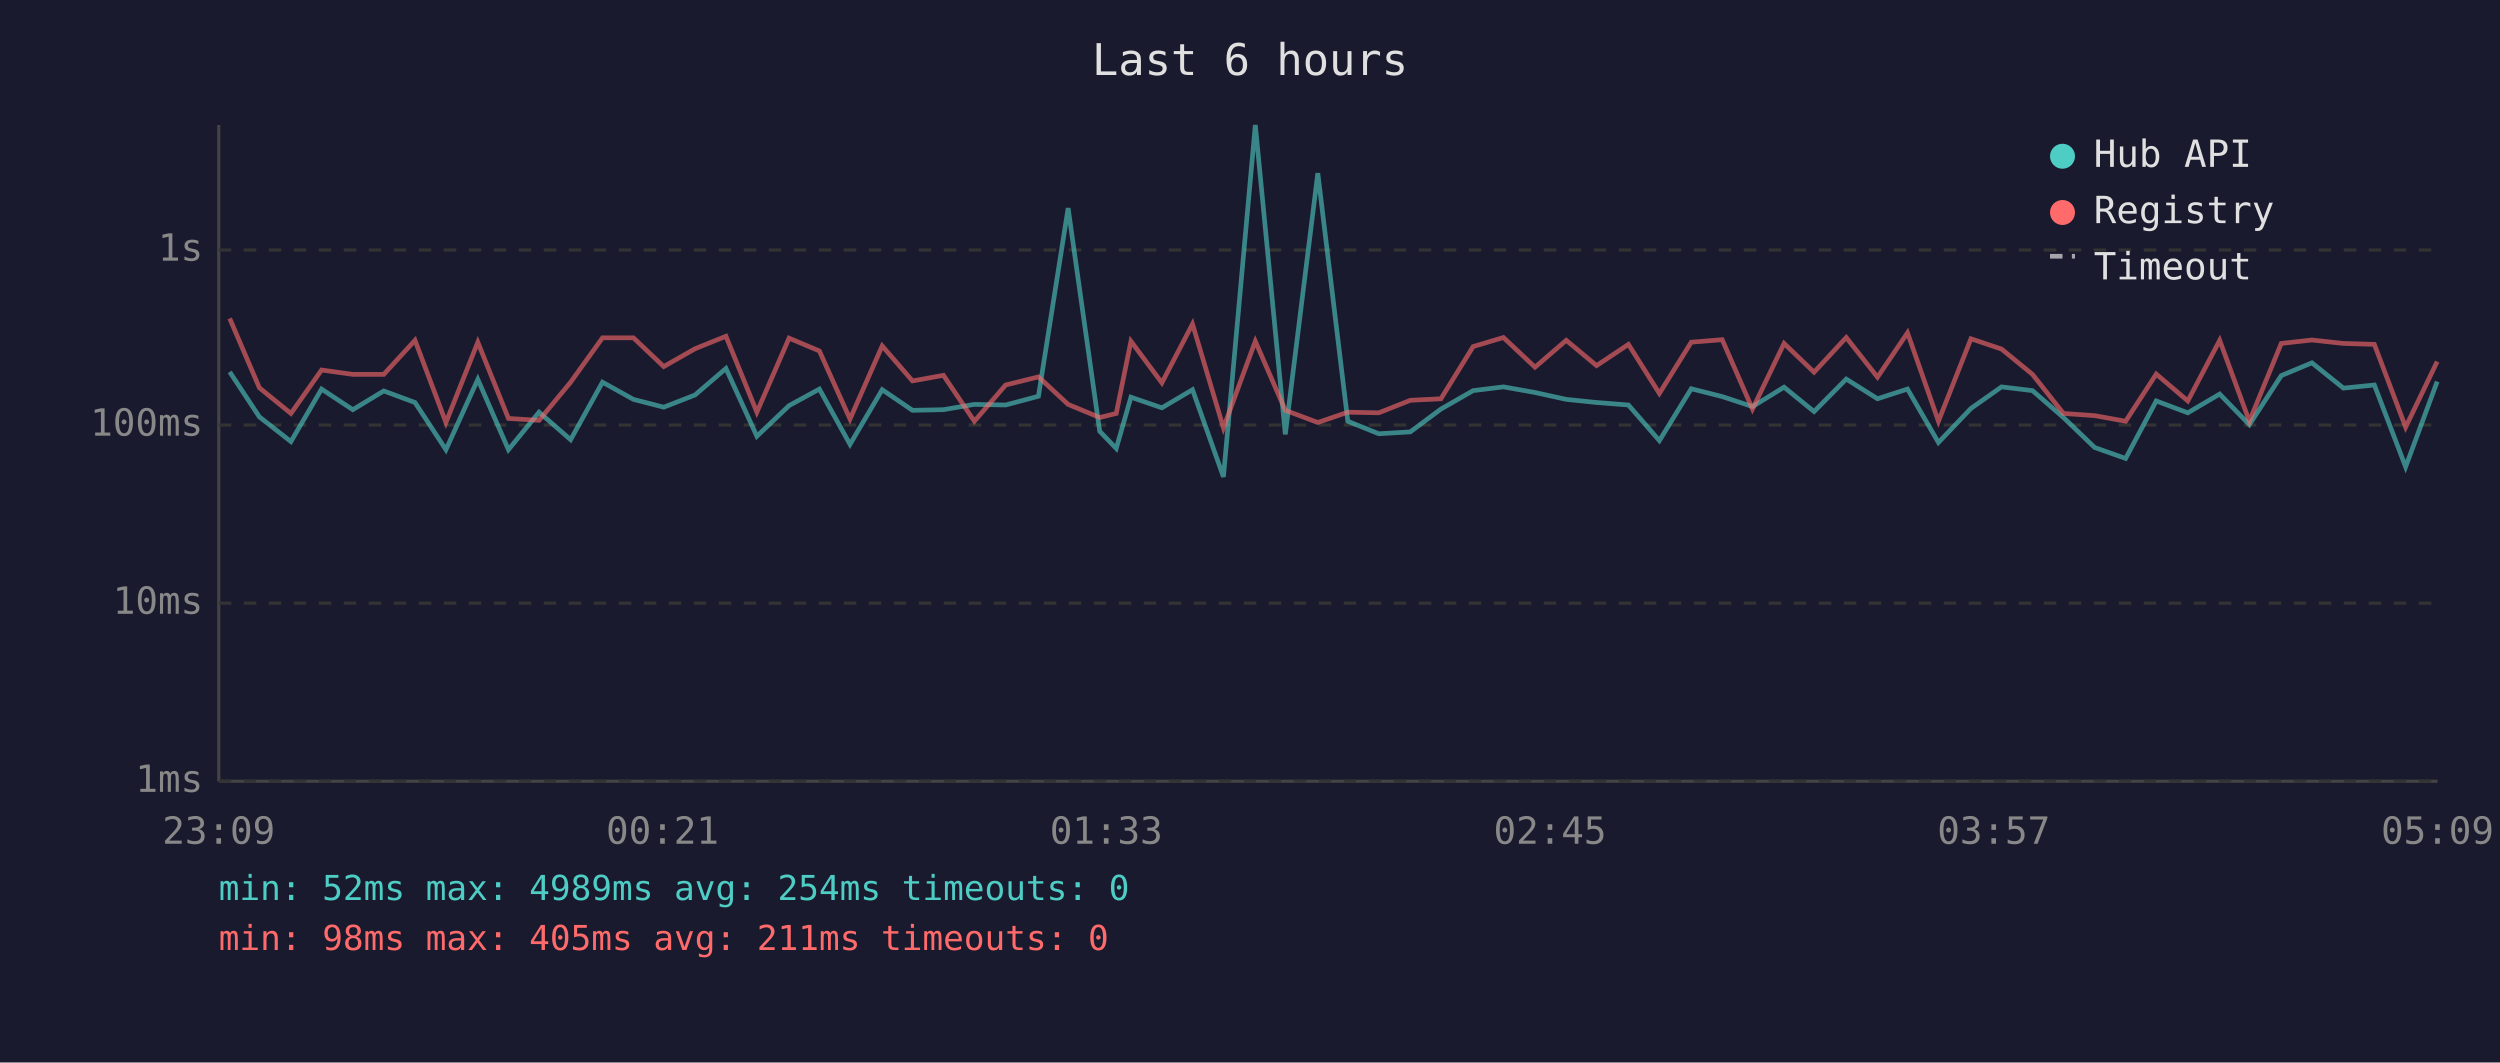
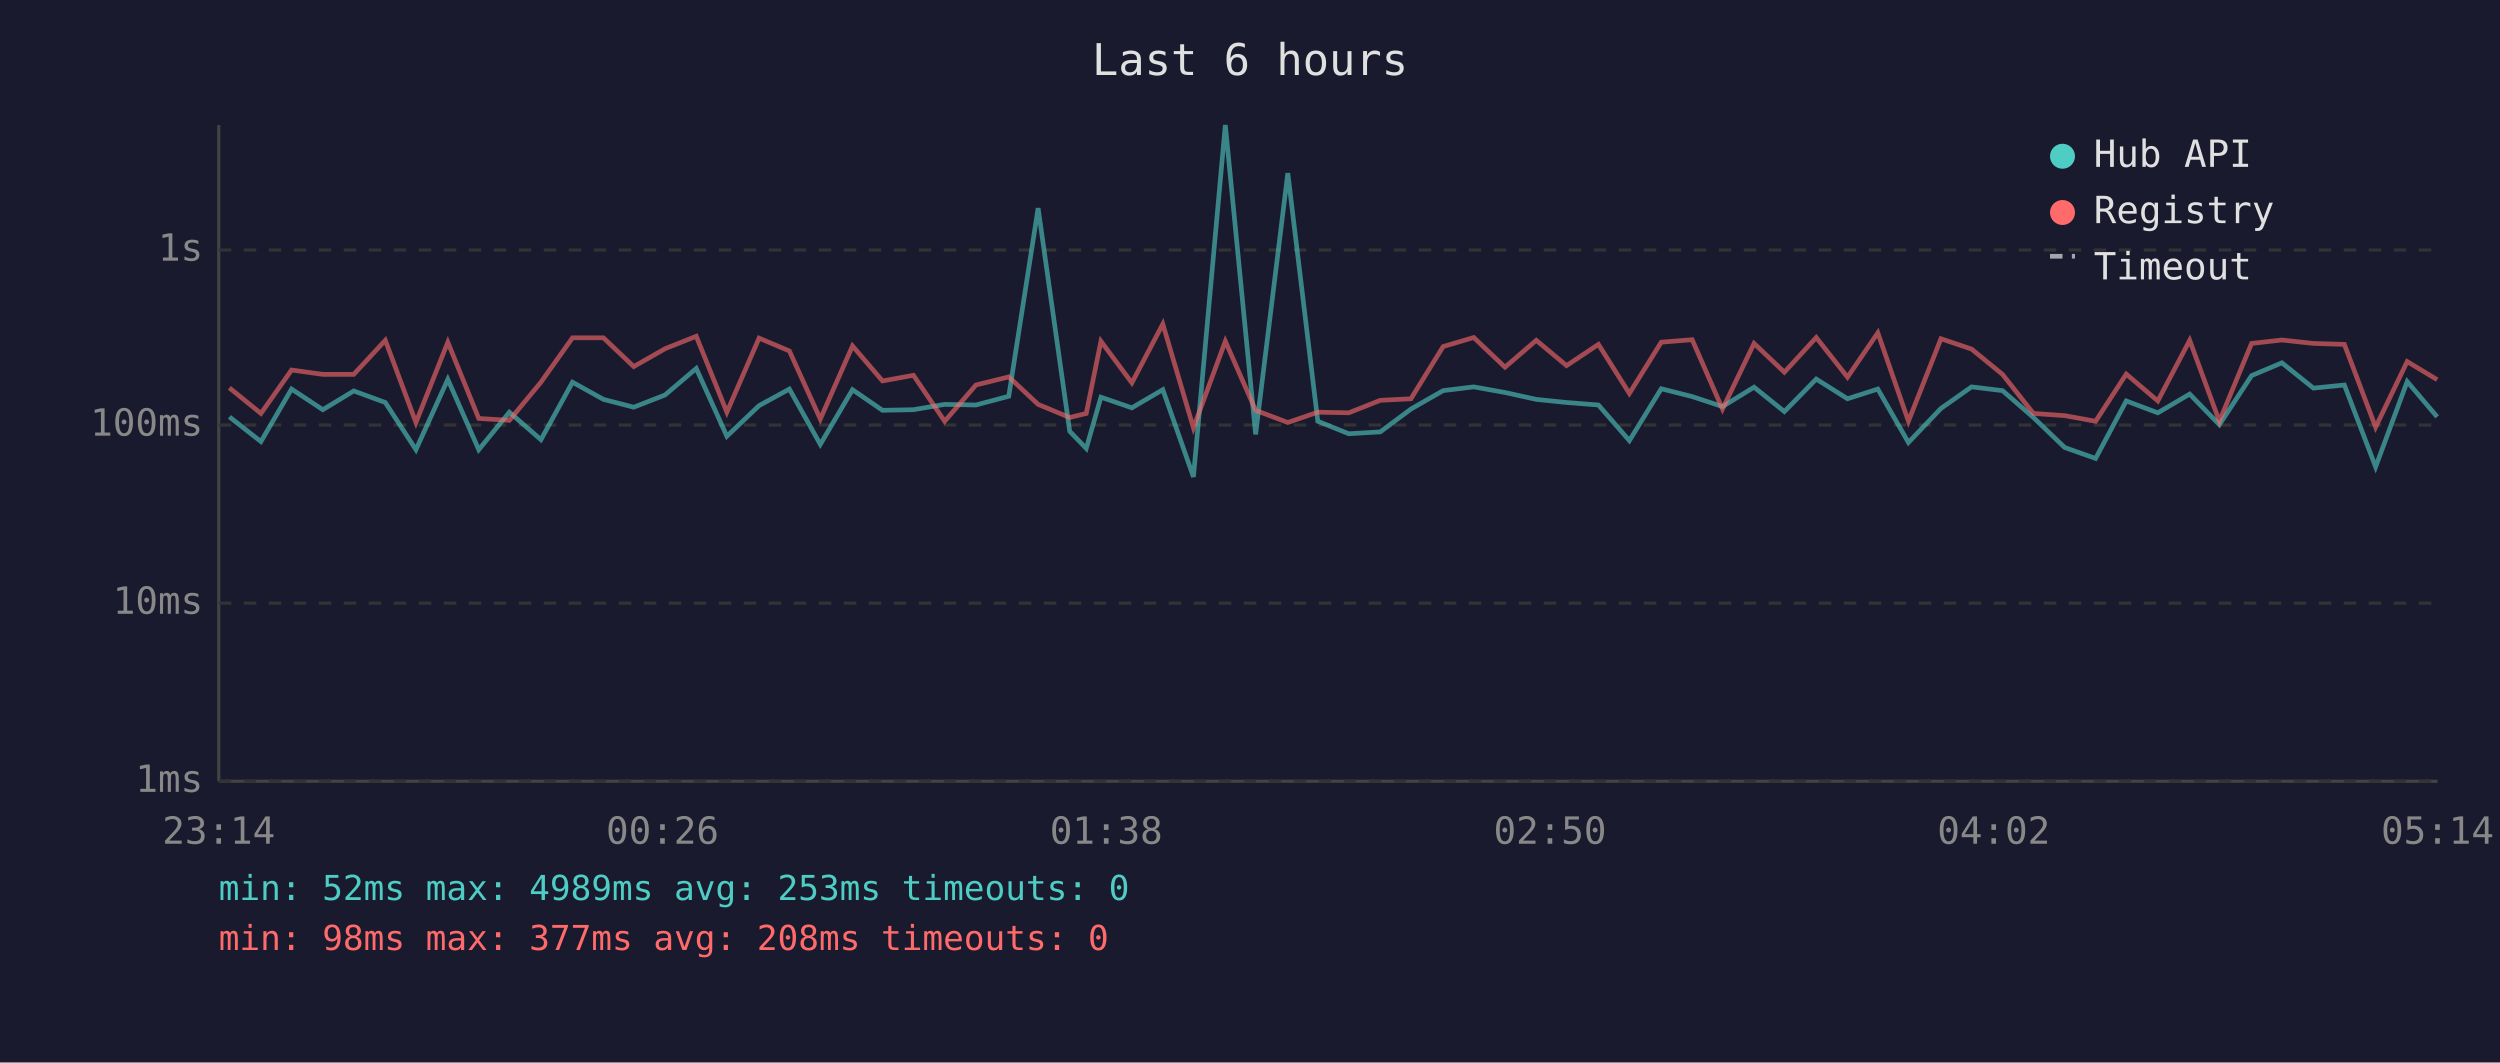
<svg xmlns="http://www.w3.org/2000/svg" viewBox="0 0 800 340" font-family="monospace" font-size="12">
  <rect width="800" height="340" fill="#1a1a2e" />
  <text x="400" y="24" fill="#e0e0e0" font-size="14" text-anchor="middle">Last 6 hours</text>
  <line x1="70" y1="40" x2="70" y2="250" stroke="#444" stroke-width="1" />
  <line x1="70" y1="250" x2="780" y2="250" stroke="#444" stroke-width="1" />
  <line x1="70" y1="250" x2="780" y2="250" stroke="#333" stroke-width="1" stroke-dasharray="4" />
  <text x="65" y="250" fill="#888" text-anchor="end" dominant-baseline="middle">1ms</text>
  <line x1="70" y1="193" x2="780" y2="193" stroke="#333" stroke-width="1" stroke-dasharray="4" />
  <text x="65" y="193" fill="#888" text-anchor="end" dominant-baseline="middle">10ms</text>
  <line x1="70" y1="136" x2="780" y2="136" stroke="#333" stroke-width="1" stroke-dasharray="4" />
  <text x="65" y="136" fill="#888" text-anchor="end" dominant-baseline="middle">100ms</text>
  <line x1="70" y1="80" x2="780" y2="80" stroke="#333" stroke-width="1" stroke-dasharray="4" />
  <text x="65" y="80" fill="#888" text-anchor="end" dominant-baseline="middle">1s</text>
-   <text x="70" y="270" fill="#888" text-anchor="middle">23:09</text>
-   <text x="212" y="270" fill="#888" text-anchor="middle">00:21</text>
-   <text x="354" y="270" fill="#888" text-anchor="middle">01:33</text>
-   <text x="496" y="270" fill="#888" text-anchor="middle">02:45</text>
-   <text x="638" y="270" fill="#888" text-anchor="middle">03:57</text>
-   <text x="780" y="270" fill="#888" text-anchor="middle">05:09</text>
-   <polyline points="73.5,119.0 83.0,133.4 93.1,141.3 102.9,124.5 112.9,131.1 122.8,125.1 132.8,128.8 142.7,143.9 152.9,121.4 162.7,143.9 172.5,131.9 182.6,140.7 192.8,122.3 202.7,127.8 212.4,130.3 222.4,126.4 232.3,117.9 242.2,139.6 252.5,129.8 262.2,124.5 272.0,142.2 282.3,124.7 292.0,131.3 301.9,131.1 311.8,129.4 321.8,129.6 332.3,126.8 341.8,66.6 351.9,138.0 357.2,143.5 361.9,127.1 371.8,130.5 381.6,124.7 391.5,152.6 401.7,40.0 411.3,139.0 421.7,55.4 431.3,134.8 441.2,138.8 451.3,138.2 461.1,130.9 471.4,125.0 481.1,123.8 491.2,125.6 501.2,127.8 510.9,128.8 521.1,129.6 531.0,141.0 541.2,124.4 551.1,126.9 560.8,130.1 570.9,123.9 580.5,131.7 590.8,121.3 600.8,127.6 610.4,124.5 620.3,141.6 630.7,130.7 640.5,123.8 650.4,125.0 660.3,133.6 670.3,143.2 680.2,146.7 690.0,128.3 700.1,132.1 710.3,126.1 719.8,135.9 730.0,120.2 739.8,116.1 749.9,124.2 759.8,123.2 769.8,149.4 779.9,122.1" fill="none" stroke="#4ecdc4" stroke-width="1.5" opacity="0.6" />
-   <polyline points="73.5,101.9 83.0,124.1 93.1,132.3 102.9,118.4 112.9,119.8 122.8,119.8 132.8,108.9 142.7,135.2 152.9,109.5 162.7,133.9 172.5,134.5 182.6,122.3 192.8,108.1 202.7,108.1 212.4,117.3 222.4,111.6 232.3,107.6 242.2,131.9 252.5,108.2 262.2,112.3 272.0,134.1 282.3,110.7 292.0,121.9 301.9,120.1 311.8,134.8 321.8,123.2 332.3,120.6 341.8,129.4 351.9,133.6 357.2,132.3 361.9,109.2 371.8,122.5 381.6,103.7 391.5,136.9 401.7,109.2 411.3,131.3 421.7,135.2 431.3,131.9 441.2,132.1 451.3,128.1 461.1,127.6 471.4,110.9 481.1,108.0 491.2,117.5 501.2,108.9 510.9,117.0 521.1,110.2 531.0,125.9 541.2,109.5 551.1,108.7 560.8,130.9 570.9,109.9 580.5,119.1 590.8,108.0 600.8,120.7 610.4,106.5 620.3,134.8 630.7,108.4 640.5,111.7 650.4,119.8 660.3,132.3 670.3,133.0 680.2,134.8 690.0,119.7 700.1,128.3 710.3,108.9 719.8,134.8 730.0,109.9 739.8,108.8 749.9,109.9 759.8,110.2 769.8,136.7 779.9,115.7" fill="none" stroke="#ff6b6b" stroke-width="1.5" opacity="0.6" />
+   <text x="70" y="270" fill="#888" text-anchor="middle">23:14</text>
+   <text x="212" y="270" fill="#888" text-anchor="middle">00:26</text>
+   <text x="354" y="270" fill="#888" text-anchor="middle">01:38</text>
+   <text x="496" y="270" fill="#888" text-anchor="middle">02:50</text>
+   <text x="638" y="270" fill="#888" text-anchor="middle">04:02</text>
+   <text x="780" y="270" fill="#888" text-anchor="middle">05:14</text>
+   <polyline points="73.4,133.4 83.5,141.3 93.3,124.5 103.3,131.1 113.2,125.1 123.3,128.8 133.1,143.9 143.3,121.4 153.2,143.9 163.0,131.9 173.1,140.7 183.2,122.3 193.1,127.8 202.8,130.3 212.8,126.4 222.8,117.9 232.6,139.6 242.9,129.8 252.6,124.5 262.5,142.2 272.8,124.7 282.4,131.3 292.3,131.1 302.3,129.4 312.3,129.6 322.8,126.8 332.2,66.6 342.3,138.0 347.6,143.5 352.3,127.1 362.2,130.5 372.1,124.7 381.9,152.6 392.1,40.0 401.8,139.0 412.1,55.4 421.7,134.8 431.6,138.8 441.7,138.2 451.5,130.9 461.8,125.0 471.6,123.8 481.6,125.6 491.6,127.8 501.3,128.8 511.5,129.6 521.4,141.0 531.6,124.4 541.5,126.9 551.2,130.1 561.3,123.9 571.0,131.7 581.2,121.3 591.2,127.6 600.9,124.5 610.7,141.6 621.1,130.7 630.9,123.8 640.8,125.0 650.7,133.6 660.7,143.2 670.6,146.7 680.4,128.3 690.5,132.1 700.7,126.1 710.2,135.9 720.5,120.2 730.2,116.1 740.3,124.2 750.2,123.2 760.2,149.4 770.3,122.1 779.9,133.4" fill="none" stroke="#4ecdc4" stroke-width="1.5" opacity="0.6" />
+   <polyline points="73.4,124.1 83.5,132.3 93.3,118.4 103.3,119.8 113.2,119.8 123.3,108.9 133.1,135.2 143.3,109.5 153.2,133.9 163.0,134.5 173.1,122.3 183.2,108.1 193.1,108.1 202.8,117.3 212.8,111.6 222.8,107.6 232.6,131.9 242.9,108.2 252.6,112.3 262.5,134.1 272.8,110.7 282.4,121.9 292.3,120.1 302.3,134.8 312.3,123.2 322.8,120.6 332.2,129.4 342.3,133.6 347.6,132.3 352.3,109.2 362.2,122.5 372.1,103.7 381.9,136.9 392.1,109.2 401.8,131.3 412.1,135.2 421.7,131.9 431.6,132.1 441.7,128.1 451.5,127.6 461.8,110.9 471.6,108.0 481.6,117.5 491.6,108.9 501.3,117.0 511.5,110.2 521.4,125.9 531.6,109.5 541.5,108.7 551.2,130.9 561.3,109.9 571.0,119.1 581.2,108.0 591.2,120.7 600.9,106.5 610.7,134.8 621.1,108.4 630.9,111.7 640.8,119.8 650.7,132.3 660.7,133.0 670.6,134.8 680.4,119.7 690.5,128.3 700.7,108.9 710.2,134.8 720.5,109.9 730.2,108.8 740.3,109.9 750.2,110.2 760.2,136.7 770.3,115.7 779.9,121.5" fill="none" stroke="#ff6b6b" stroke-width="1.5" opacity="0.6" />
  <circle cx="660" cy="50" r="4" fill="#4ecdc4" />
  <text x="670" y="50" fill="#e0e0e0" dominant-baseline="middle">Hub API</text>
  <circle cx="660" cy="68" r="4" fill="#ff6b6b" />
  <text x="670" y="68" fill="#e0e0e0" dominant-baseline="middle">Registry</text>
  <line x1="656" y1="82" x2="664" y2="82" stroke="#e0e0e0" stroke-width="1.5" stroke-dasharray="4,3" opacity="0.7" />
  <text x="670" y="86" fill="#e0e0e0" dominant-baseline="middle">Timeout</text>
-   <text x="70" y="288" fill="#4ecdc4" font-size="11">min: 52ms  max: 4989ms  avg: 254ms  timeouts: 0</text>
-   <text x="70" y="304" fill="#ff6b6b" font-size="11">min: 98ms  max: 405ms  avg: 211ms  timeouts: 0</text>
+   <text x="70" y="288" fill="#4ecdc4" font-size="11">min: 52ms  max: 4989ms  avg: 253ms  timeouts: 0</text>
+   <text x="70" y="304" fill="#ff6b6b" font-size="11">min: 98ms  max: 377ms  avg: 208ms  timeouts: 0</text>
</svg>
